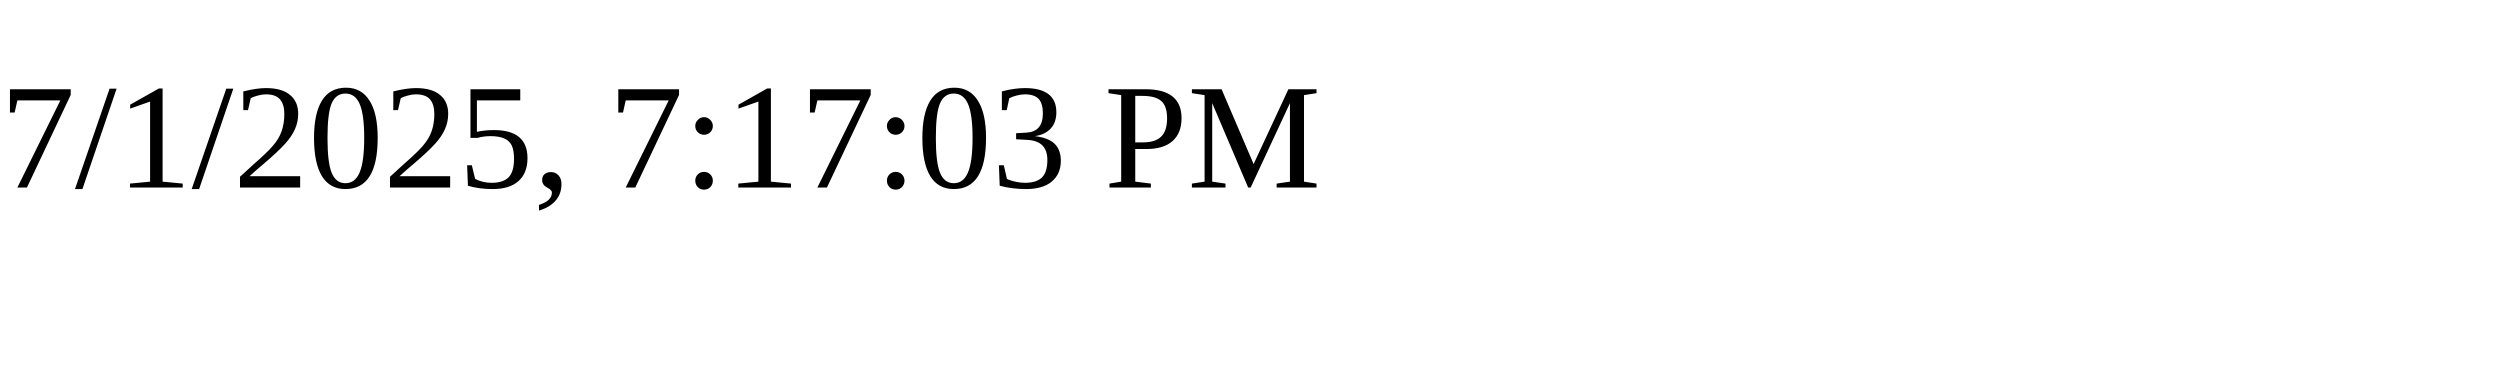
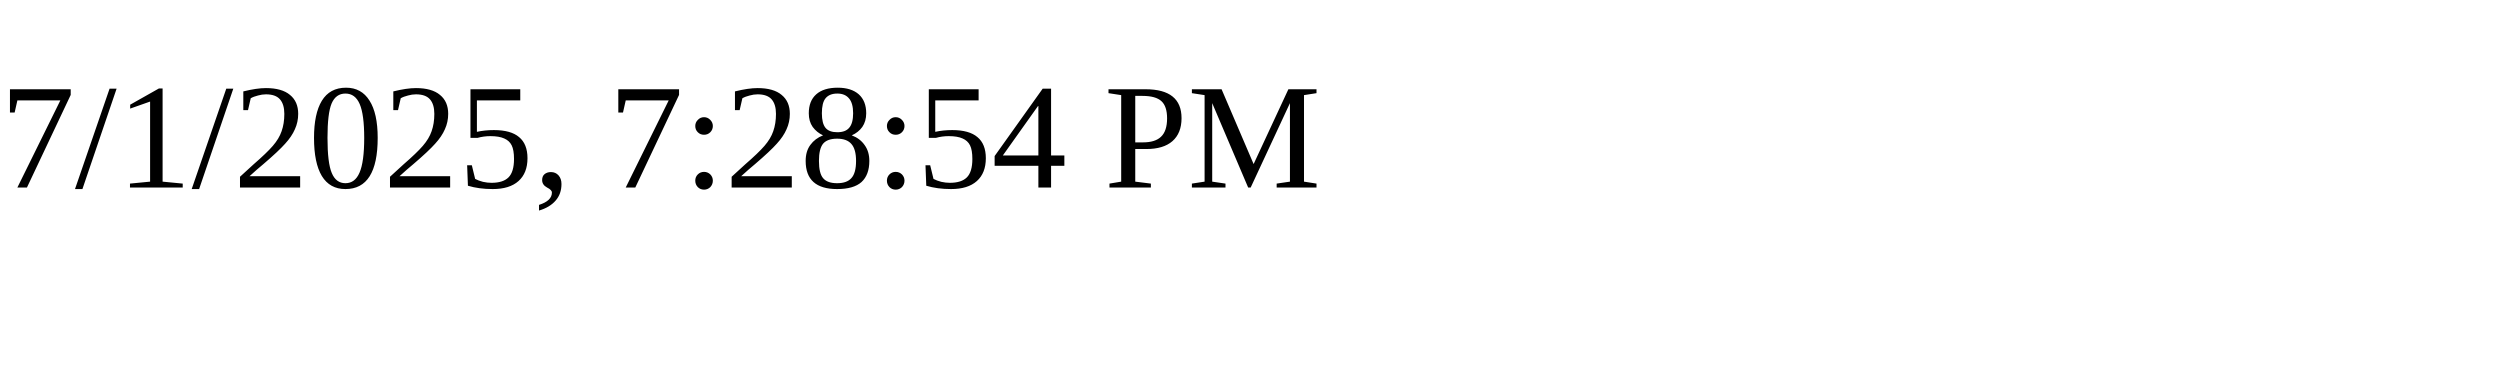
<svg xmlns="http://www.w3.org/2000/svg" height="30" width="200">
-   <text x="0" y="15">7/1/2025, 7:17:03 PM</text>
+   <text x="0" y="15">7/1/2025, 7:28:54 PM</text>
</svg>
